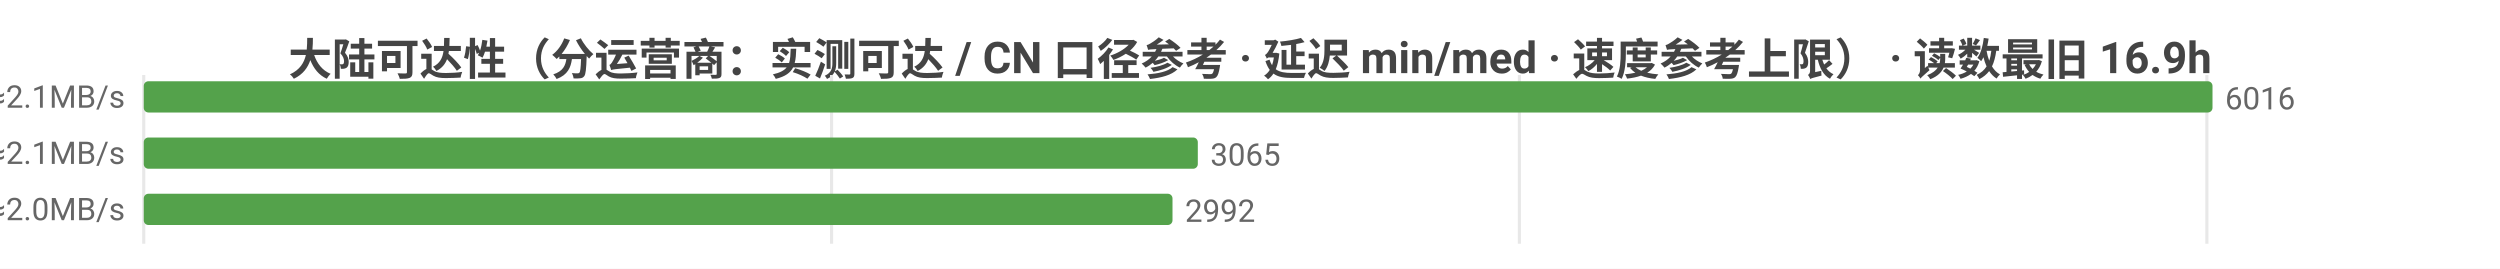
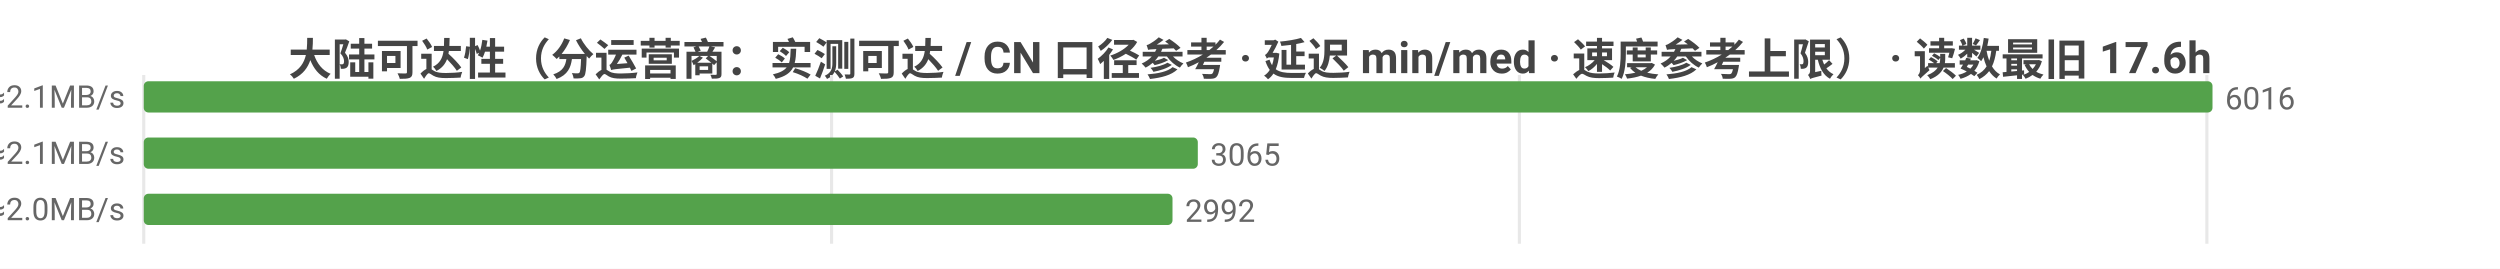
<svg xmlns="http://www.w3.org/2000/svg" width="800" height="86" viewBox="0 0 800 86">
  <rect width="800" height="86" fill="#ffffff" />
  <style>text{font-family:system-ui,-apple-system,'Segoe UI',Roboto,'PingFang SC','Microsoft YaHei','Noto Sans CJK SC',sans-serif}.g{stroke:#e8e8e8;stroke-width:1}.a{stroke:#999;stroke-width:1}.t{font-size:10px;fill:#666}.m{font-size:10px;text-anchor:middle;fill:#666}.e{font-size:10px;text-anchor:end;fill:#666}.l{font-size:11px;fill:#333}.tt{font-size:14px;font-weight:600;text-anchor:middle;fill:#444}.em{font-size:13px;text-anchor:middle;fill:#999}</style>
-   <text class="tt" x="400.0" y="24">大陆可达性（分运营商：实测可达 / CN 口径参考 · 延迟 min/med · 速度参考上限） · 读数最旧 16.9h</text>
+   <text class="tt" x="400.0" y="24">大陆可达性（分运营商：实测可达 / CN 口径参考 · 延迟 min/med · 速度参考上限） · 读数最旧 17.6h</text>
  <line class="g" x1="46" y1="24" x2="46" y2="78" />
  <line class="g" x1="266.1" y1="24" x2="266.1" y2="78" />
  <line class="g" x1="486.2" y1="24" x2="486.2" y2="78" />
  <line class="g" x1="706.2" y1="24" x2="706.2" y2="78" />
  <text class="e" x="40" y="35">中国电信  实测可达 6016/6016 · CN口径 14414  min14/med233ms  ≈2.1MB/s</text>
  <rect x="46" y="26" width="662" height="10" fill="#54a24b" rx="1.5" />
  <text class="t" x="712" y="35">6016</text>
  <text class="e" x="40" y="53">中国联通  实测可达 3065/3065 · CN口径 14414  min4/med226ms  ≈2.1MB/s</text>
  <rect x="46" y="44" width="337.3" height="10" fill="#54a24b" rx="1.5" />
  <text class="t" x="387.3" y="53">3065</text>
  <text class="e" x="40" y="71">中国移动  实测可达 2992/2992 · CN口径 14414  min18/med236ms  ≈2.0MB/s</text>
  <rect x="46" y="62" width="329.2" height="10" fill="#54a24b" rx="1.5" />
  <text class="t" x="379.2" y="71">2992</text>
</svg>
